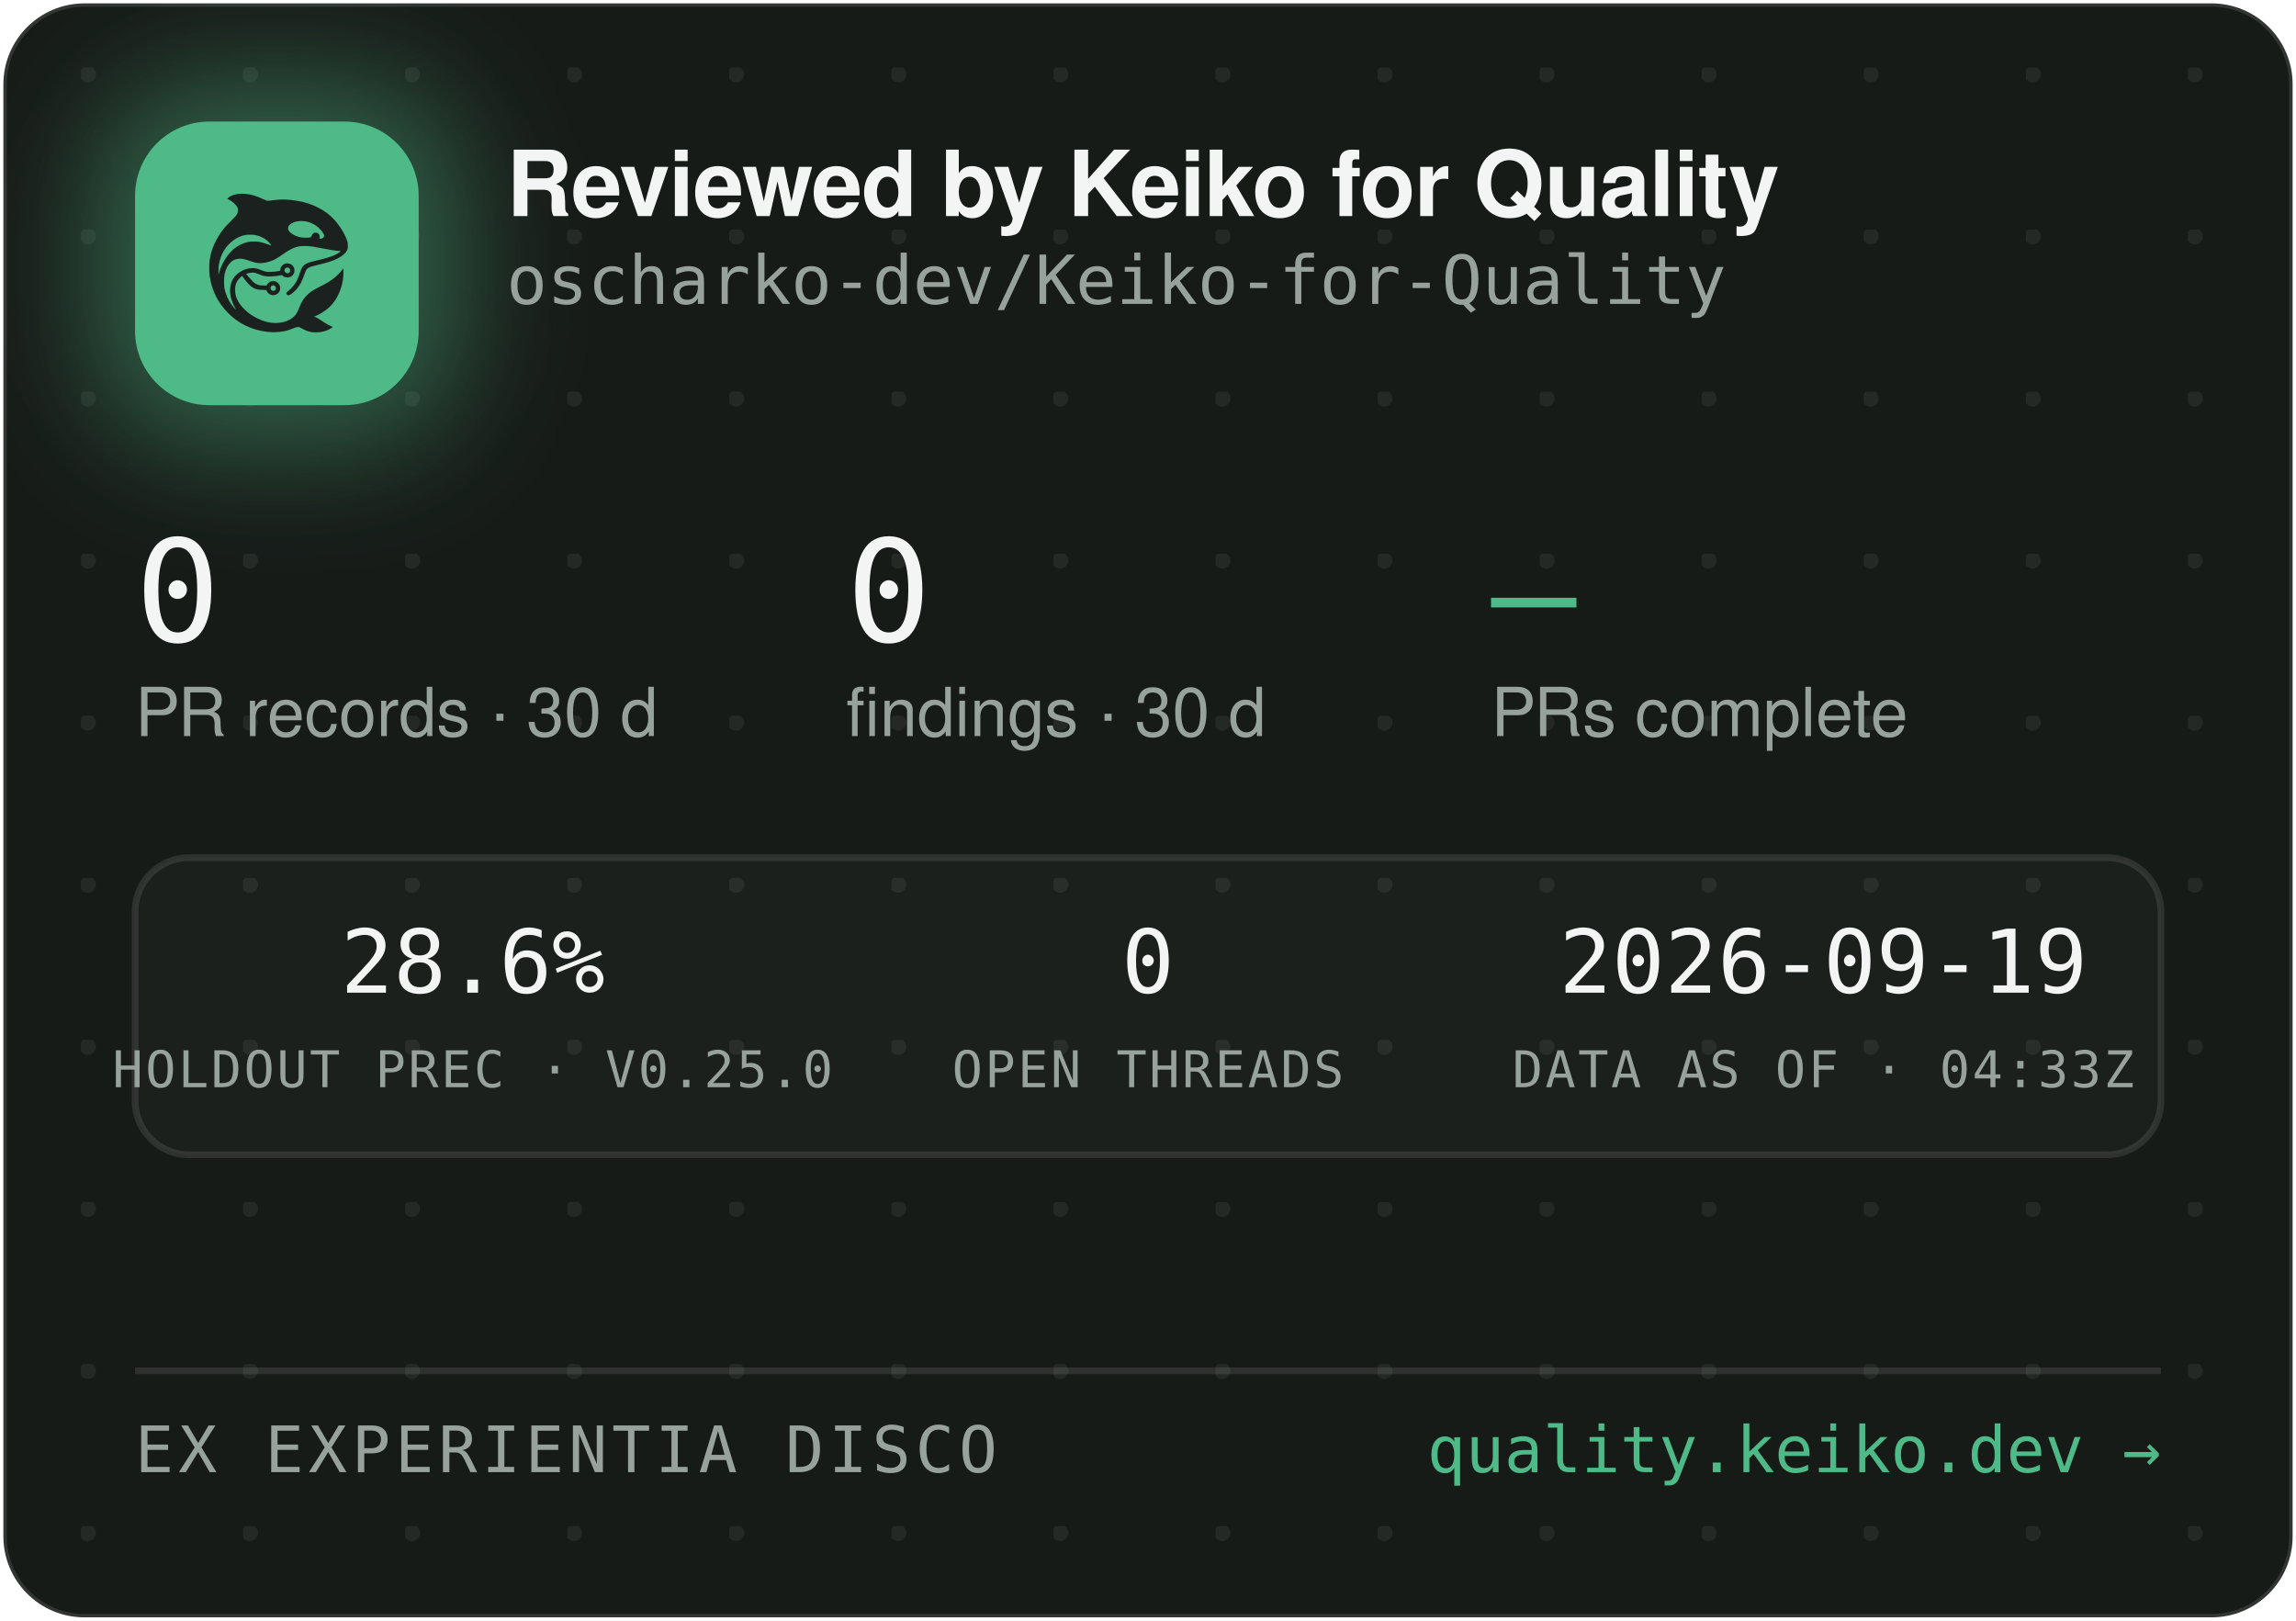
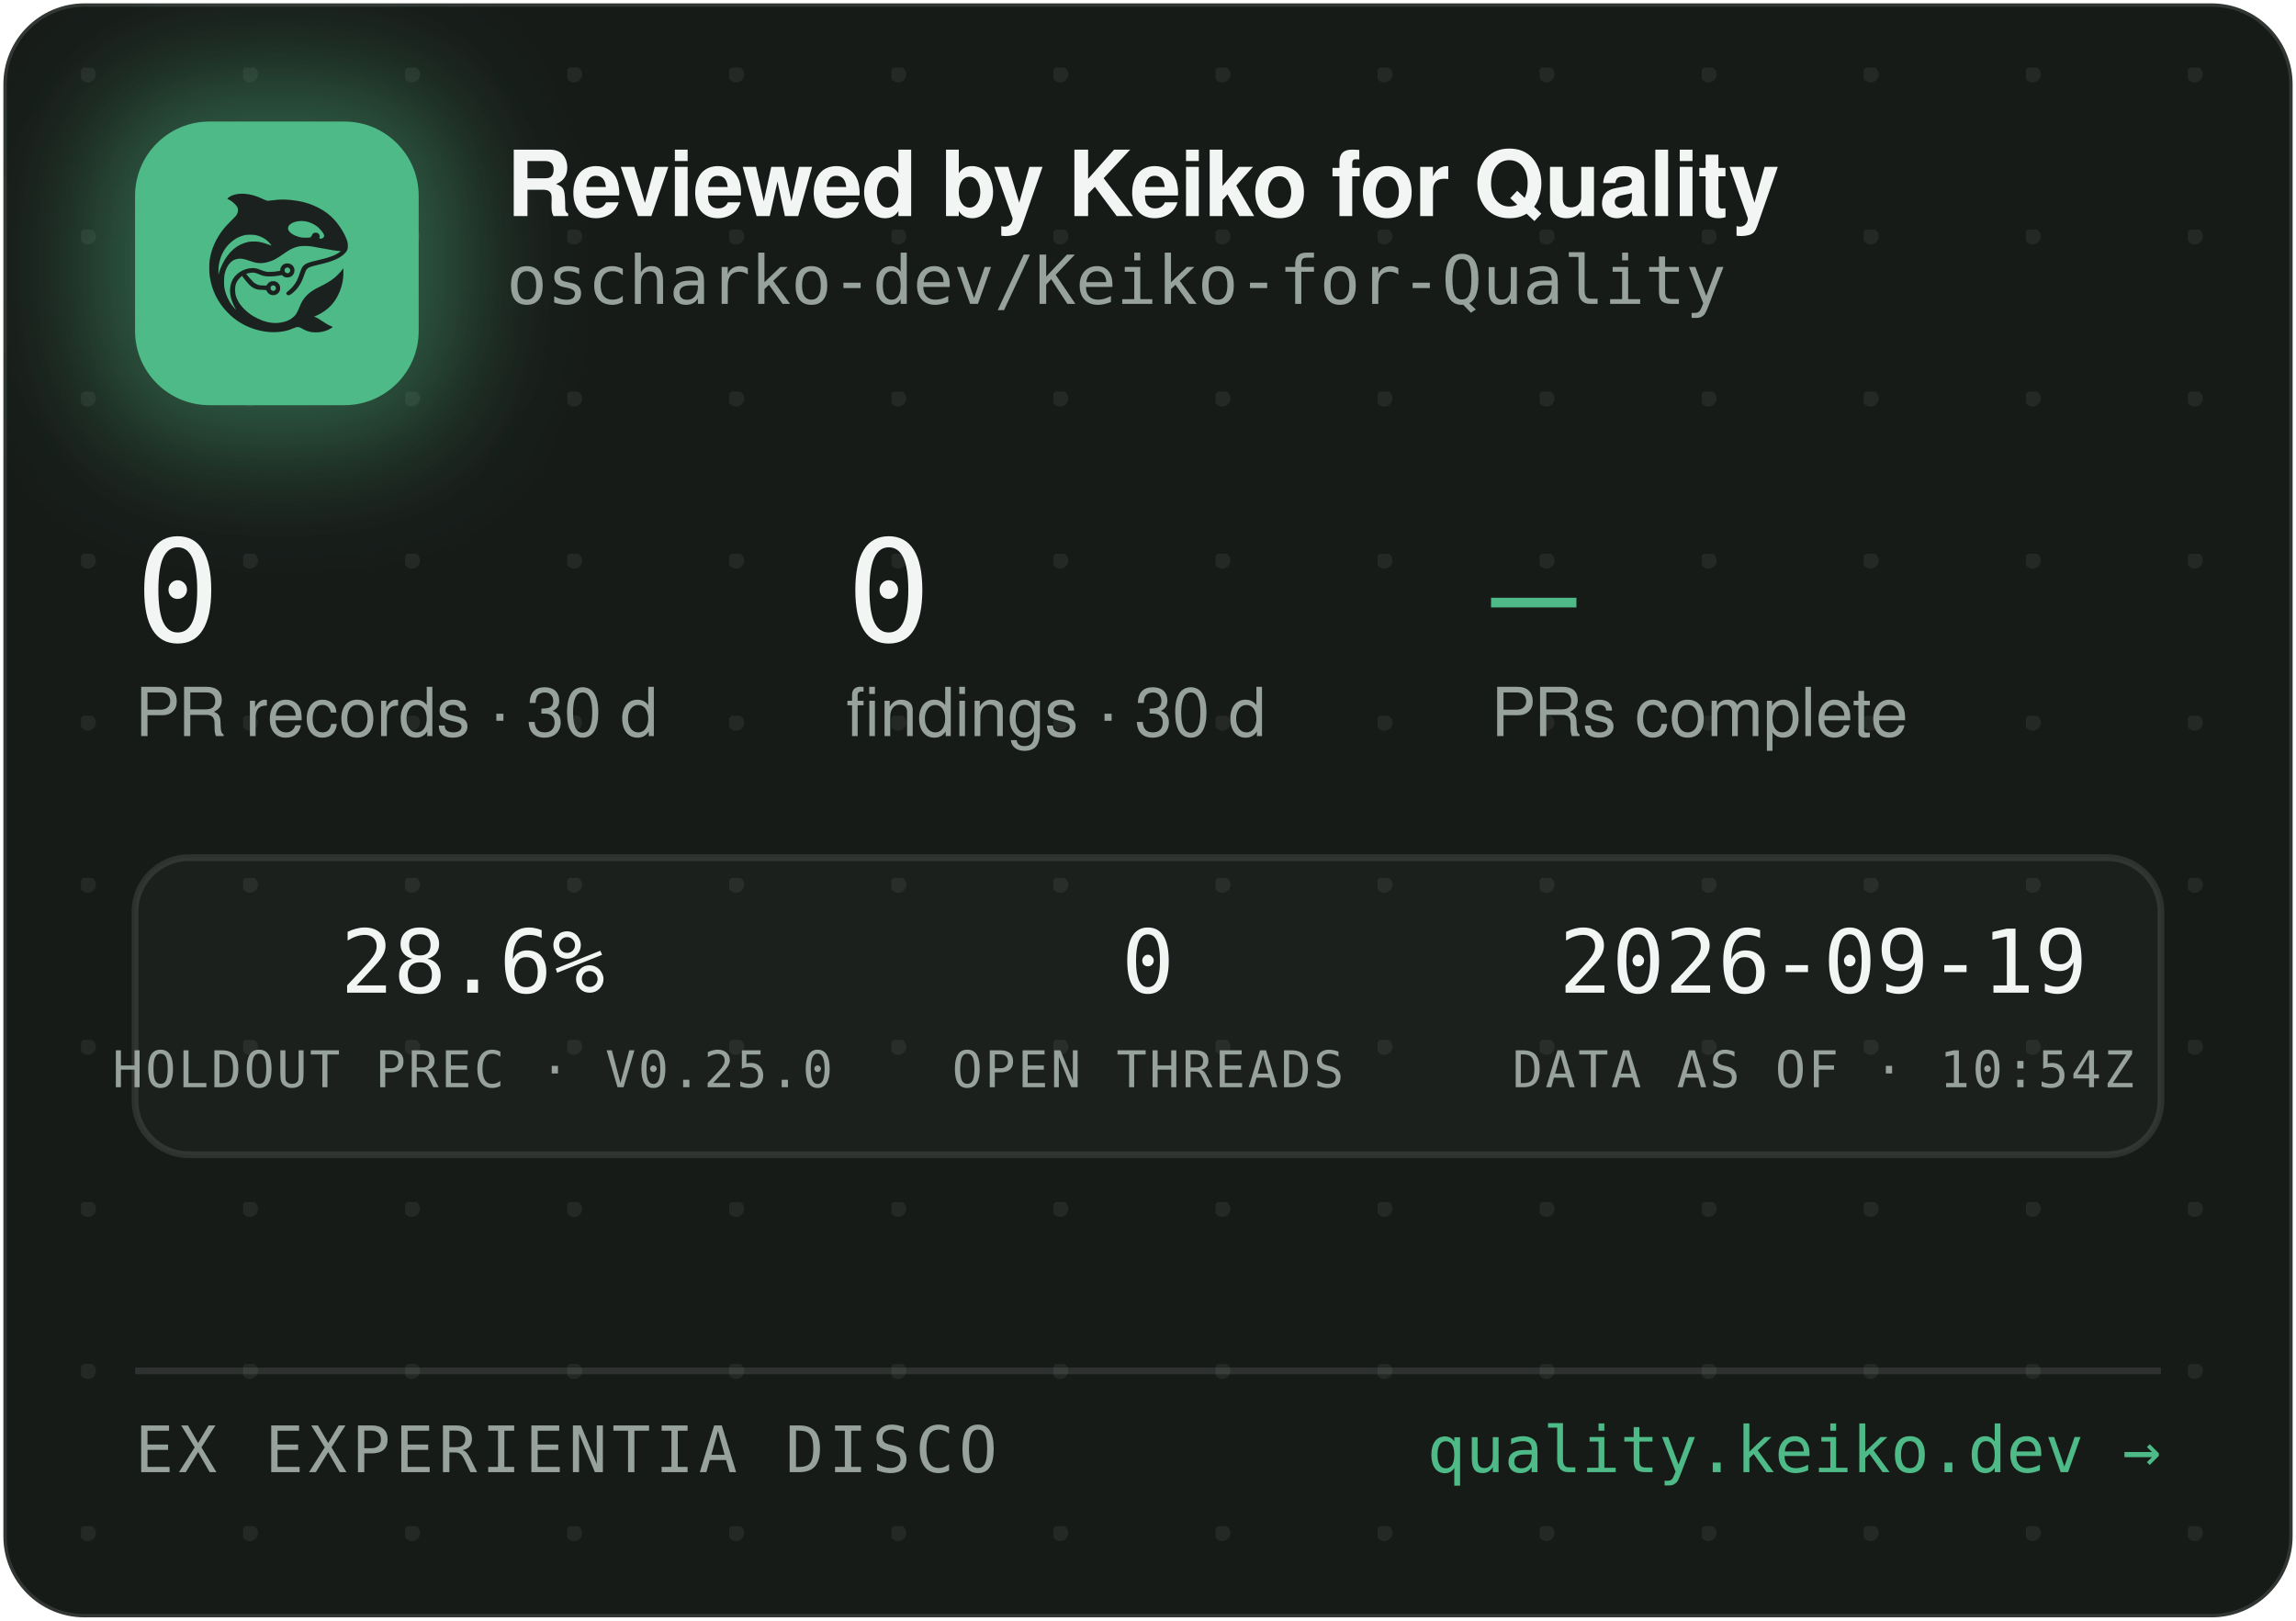
<svg xmlns="http://www.w3.org/2000/svg" width="340" height="240" viewBox="0 0 340 240" role="img" aria-label="Reviewed by Keiko for Quality — oscharko-dev/Keiko-for-Quality">
  <defs>
    <pattern id="dots" width="24" height="24" patternUnits="userSpaceOnUse" x="12" y="10">
      <circle cx="1" cy="1" r="1.2" fill="rgba(233,237,235,0.07)" />
    </pattern>
    <filter id="glow" x="-60%" y="-60%" width="220%" height="220%">
      <feGaussianBlur stdDeviation="9" />
    </filter>
    <clipPath id="card">
      <rect x="0.5" y="0.5" width="339" height="239" rx="12" />
    </clipPath>
  </defs>
  <rect x="0.5" y="0.5" width="339" height="239" rx="12" fill="#171B18" stroke="rgba(255,255,255,0.12)" />
  <rect x="0.5" y="0.5" width="339" height="239" rx="12" fill="url(#dots)" />
  <g clip-path="url(#card)">
    <rect x="14" y="12" width="54" height="54" rx="16" fill="rgba(78,186,135,0.45)" filter="url(#glow)" />
    <rect x="20" y="18" width="42" height="42" rx="11" fill="#4EBA87" />
    <g transform="translate(24,22) scale(0.03320312)">
      <g transform="translate(1024 0) scale(-1 1)">
        <g transform="translate(1024, 1024) scale(-0.1, -0.1)" fill="#1B211E" stroke="none">
          <path d="M3465 8223 c-144 -8 -314 -52 -408 -105 -69 -39 -146 -99 -146 -113 0 -5 30 -24 68 -42 146 -70 323 -229 377 -340 25 -49 29 -70 29 -138 -1 -72 -5 -88 -39 -160 -36 -75 -54 -95 -265 -305 -134 -132 -270 -279 -331 -355 -339 -425 -552 -896 -626 -1390 -25 -165 -25 -549 0 -720 92 -645 368 -1196 826 -1655 322 -324 710 -562 1145 -704 389 -126 793 -172 1155 -130 235 27 377 63 579 149 205 87 268 86 423 -7 102 -62 231 -115 335 -138 247 -56 562 -26 794 74 92 40 244 136 232 146 -4 3 -26 12 -48 19 -86 28 -246 116 -385 211 -162 112 -284 182 -357 207 l-48 17 40 15 c185 70 436 223 595 363 438 386 695 1014 678 1663 l-3 120 -50 -70 c-64 -90 -248 -280 -350 -362 -171 -136 -366 -255 -645 -391 -288 -140 -442 -243 -590 -391 -136 -137 -247 -316 -325 -526 -47 -127 -114 -262 -160 -326 -79 -107 -237 -224 -384 -283 -136 -55 -355 -96 -514 -96 -274 0 -548 71 -832 215 -242 123 -375 216 -553 389 -175 171 -287 332 -361 517 -44 114 -63 216 -63 359 0 152 17 233 74 350 35 70 59 102 136 179 l95 94 21 -29 c55 -75 219 -277 277 -338 171 -183 337 -256 582 -256 56 0 126 -3 155 -7 53 -6 54 -7 76 -57 30 -66 97 -128 172 -156 151 -57 318 11 395 160 33 62 34 193 3 261 -30 64 -88 125 -148 157 -44 23 -63 27 -141 27 -78 0 -97 -4 -140 -27 -58 -30 -131 -105 -141 -142 -6 -25 -8 -26 -93 -26 -47 0 -131 5 -186 10 -87 8 -111 15 -182 51 -45 22 -109 66 -143 96 -59 53 -326 361 -319 367 14 11 179 47 241 52 102 9 177 -7 318 -66 158 -66 243 -89 357 -99 157 -12 413 5 582 40 l93 19 44 -39 c59 -52 135 -75 228 -69 117 8 212 72 262 176 23 47 28 71 28 138 0 70 -4 89 -29 138 -55 110 -145 167 -270 174 -65 3 -91 0 -137 -18 -107 -40 -183 -140 -195 -257 l-6 -52 -51 -11 c-104 -23 -285 -41 -411 -42 -149 -1 -211 12 -402 88 -186 74 -256 88 -403 81 -193 -8 -377 -70 -546 -182 -342 -228 -485 -611 -399 -1064 30 -157 119 -388 209 -541 20 -35 35 -64 33 -66 -8 -8 -111 108 -190 214 -154 206 -278 489 -324 737 -28 154 -25 492 6 635 46 216 133 391 256 514 82 82 161 128 271 156 152 39 300 23 529 -57 217 -76 308 -101 410 -114 137 -17 284 -7 426 30 272 70 414 145 809 425 217 153 399 238 610 283 64 14 129 18 265 18 197 0 269 -9 615 -76 461 -89 843 -149 952 -149 41 0 41 0 23 -20 -28 -31 -169 -119 -254 -158 -167 -77 -388 -145 -716 -222 -399 -93 -508 -128 -608 -194 -102 -68 -160 -160 -217 -346 -35 -115 -102 -286 -149 -378 -85 -168 -227 -341 -377 -458 -105 -82 -115 -107 -69 -162 29 -34 65 -44 109 -29 86 29 261 181 371 322 126 162 201 309 295 581 61 176 90 232 145 283 62 57 163 93 470 165 439 104 640 169 863 278 206 100 368 240 434 375 32 67 33 71 33 198 -1 120 -3 138 -34 229 -98 294 -319 655 -573 936 -381 421 -968 723 -1618 834 -448 76 -767 83 -1169 25 -80 -12 -165 -19 -190 -17 -26 3 -90 26 -146 53 -343 162 -576 233 -842 255 -114 9 -141 10 -248 3z m2926 -1227 c164 -27 346 -102 485 -202 181 -129 354 -348 354 -448 0 -64 -75 -126 -154 -126 -60 0 -63 4 -52 70 8 50 7 65 -9 100 -29 64 -74 93 -151 98 -54 4 -70 1 -107 -21 -42 -25 -61 -52 -91 -129 -25 -64 -55 -73 -246 -73 -121 0 -187 5 -248 18 -318 70 -556 242 -556 402 0 218 388 374 775 311z m-2249 -611 c119 -21 208 -50 321 -106 114 -56 177 -100 266 -184 67 -63 157 -173 148 -181 -2 -3 -61 18 -130 45 -131 52 -298 100 -427 122 -113 20 -367 17 -470 -4 -502 -106 -885 -433 -1160 -992 -70 -142 -160 -379 -160 -424 0 -9 -5 -23 -11 -31 -13 -19 -5 316 10 410 80 482 295 846 661 1117 145 107 350 197 522 228 100 18 326 18 430 0z m1485 -1456 c95 -36 119 -159 42 -223 -78 -66 -209 -1 -209 104 0 60 33 100 99 121 36 10 36 10 68 -2z m-591 -822 c29 -26 37 -42 40 -77 6 -54 -9 -86 -55 -117 -41 -28 -70 -29 -119 -4 -44 22 -62 55 -62 112 0 51 13 75 53 99 50 31 101 26 143 -13z" />
        </g>
      </g>
    </g>
    <text x="75" y="32" font-family="-apple-system,'Segoe UI',Helvetica,Arial,sans-serif" font-size="13.5" font-weight="650" letter-spacing="-0.14" fill="#F2F5F3">Reviewed by Keiko for Quality</text>
    <text x="75" y="45" font-family="'JetBrains Mono',SFMono-Regular,Consolas,Menlo,monospace" font-size="10" fill="#98A29C">oscharko-dev/Keiko-for-Quality</text>
    <text x="20" y="95" font-family="'JetBrains Mono',SFMono-Regular,Consolas,Menlo,monospace" font-size="21" fill="#F2F5F3">0</text>
    <text x="20" y="109" font-family="-apple-system,'Segoe UI',Helvetica,Arial,sans-serif" font-size="10" fill="#98A29C">PR records · 30 d</text>
    <text x="125.3" y="95" font-family="'JetBrains Mono',SFMono-Regular,Consolas,Menlo,monospace" font-size="21" fill="#F2F5F3">0</text>
    <text x="125.3" y="109" font-family="-apple-system,'Segoe UI',Helvetica,Arial,sans-serif" font-size="10" fill="#98A29C">findings · 30 d</text>
    <text x="220.8" y="95" font-family="'JetBrains Mono',SFMono-Regular,Consolas,Menlo,monospace" font-size="21" fill="#4EBA87">—</text>
    <text x="220.8" y="109" font-family="-apple-system,'Segoe UI',Helvetica,Arial,sans-serif" font-size="10" fill="#98A29C">PRs complete</text>
    <rect x="20" y="127" width="300" height="44" rx="8" fill="rgba(255,255,255,0.025)" stroke="rgba(255,255,255,0.1)" />
    <text x="70" y="147" text-anchor="middle" font-family="'JetBrains Mono',SFMono-Regular,Consolas,Menlo,monospace" font-size="13" fill="#F2F5F3">28.6%</text>
    <text x="70" y="161" text-anchor="middle" font-family="'JetBrains Mono',SFMono-Regular,Consolas,Menlo,monospace" font-size="7.5" letter-spacing="0.35" fill="#98A29C">HOLDOUT PREC · V0.25.0</text>
    <text x="170" y="147" text-anchor="middle" font-family="'JetBrains Mono',SFMono-Regular,Consolas,Menlo,monospace" font-size="13" fill="#F2F5F3">0</text>
    <text x="170" y="161" text-anchor="middle" font-family="'JetBrains Mono',SFMono-Regular,Consolas,Menlo,monospace" font-size="7.5" letter-spacing="0.35" fill="#98A29C">OPEN THREADS</text>
    <text x="270" y="147" text-anchor="middle" font-family="'JetBrains Mono',SFMono-Regular,Consolas,Menlo,monospace" font-size="13" fill="#F2F5F3">2026-09-19</text>
-     <text x="270" y="161" text-anchor="middle" font-family="'JetBrains Mono',SFMono-Regular,Consolas,Menlo,monospace" font-size="7.5" letter-spacing="0.35" fill="#98A29C">DATA AS OF · 04:33Z</text>
+     <text x="270" y="161" text-anchor="middle" font-family="'JetBrains Mono',SFMono-Regular,Consolas,Menlo,monospace" font-size="7.5" letter-spacing="0.35" fill="#98A29C">DATA AS OF · 10:54Z</text>
    <line x1="20" y1="203" x2="320" y2="203" stroke="rgba(255,255,255,0.1)" />
    <text x="20" y="218" font-family="'JetBrains Mono',SFMono-Regular,Consolas,Menlo,monospace" font-size="9.5" letter-spacing="0.7" fill="#98A29C">EX EXPERIENTIA DISCO</text>
    <text x="320" y="218" text-anchor="end" font-family="'JetBrains Mono',SFMono-Regular,Consolas,Menlo,monospace" font-size="9.5" fill="#4EBA87">quality.keiko.dev →</text>
  </g>
</svg>
